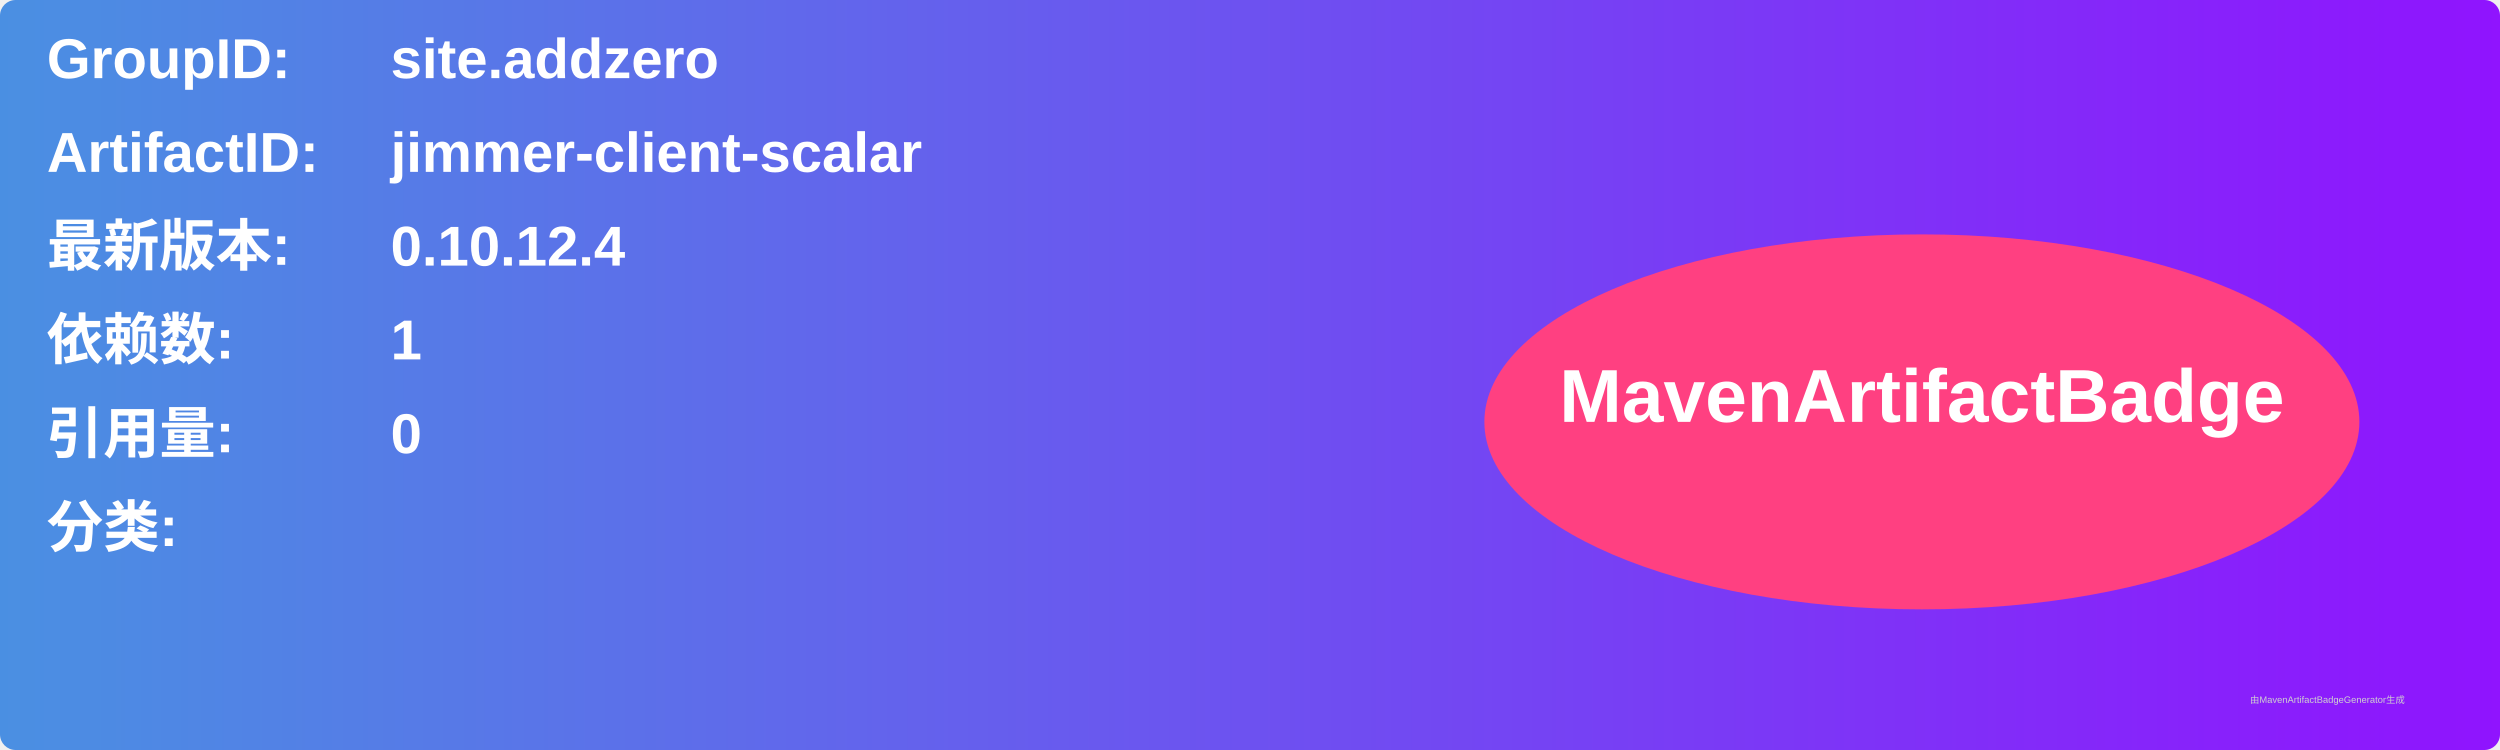
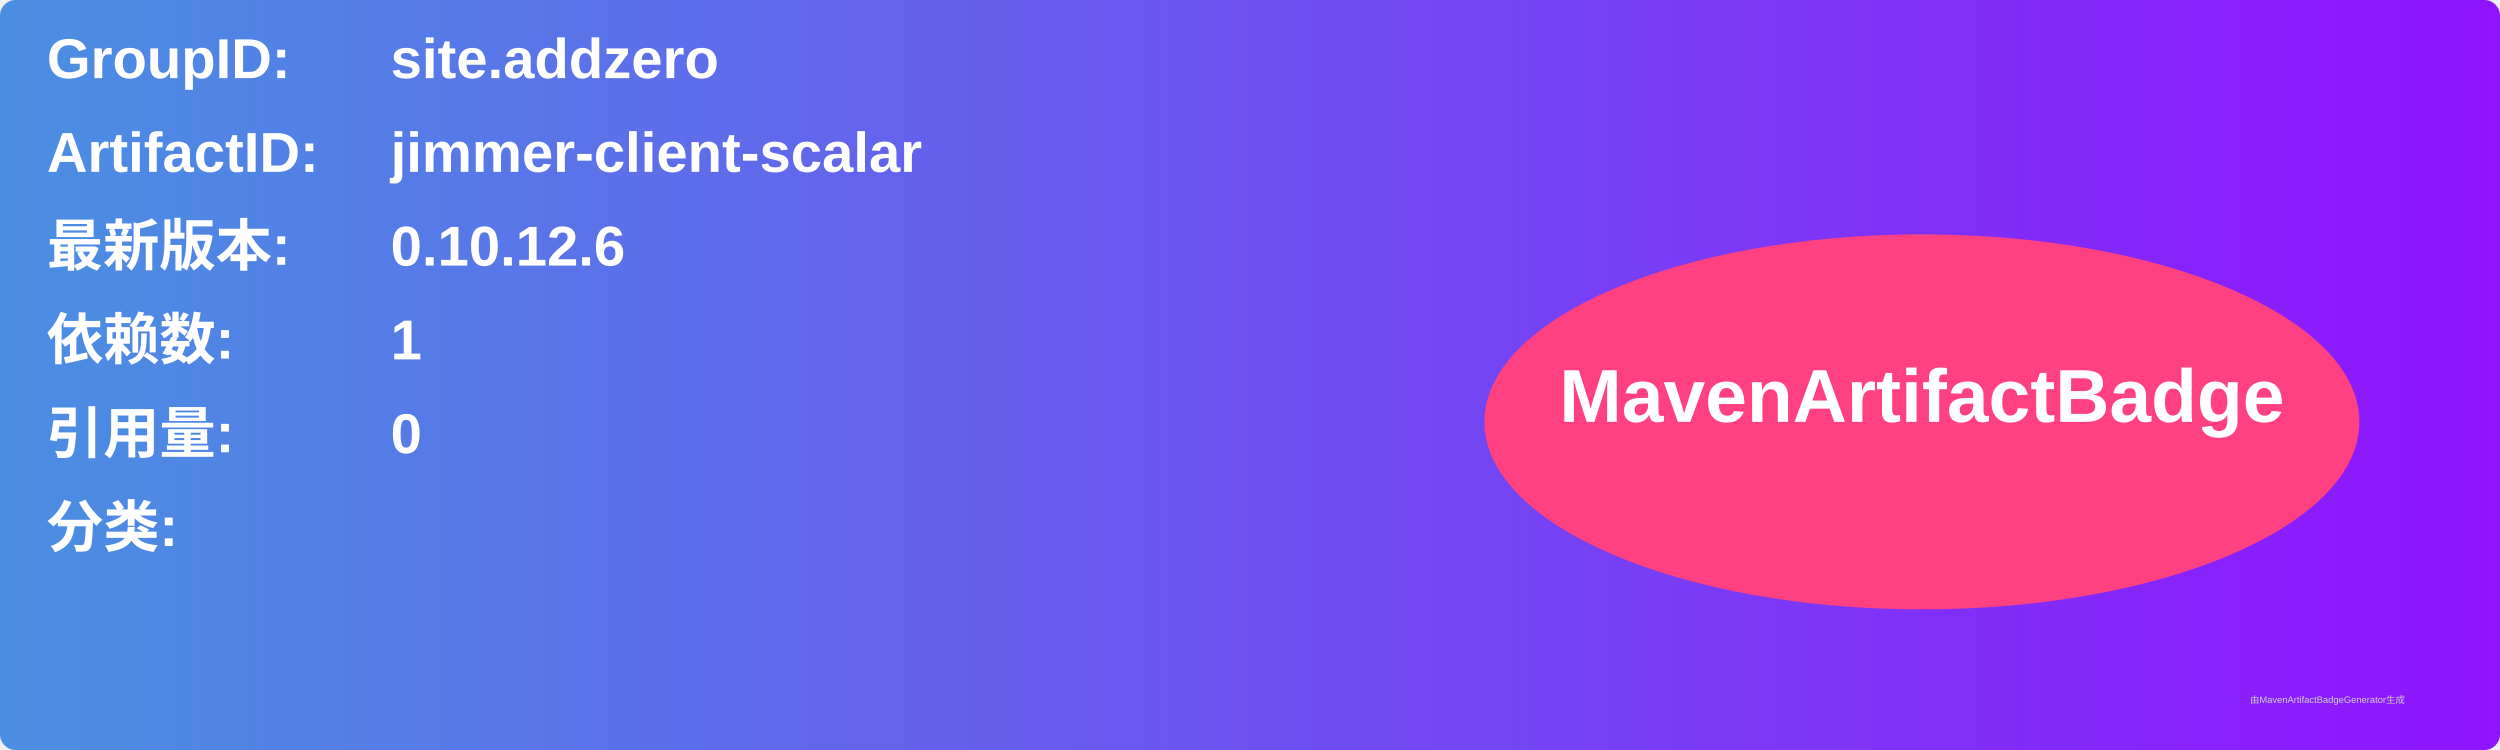
<svg xmlns="http://www.w3.org/2000/svg" width="800" height="240" viewBox="0 0 800 240">
  <linearGradient id="grad" x1="0%" y1="0%" x2="100%" y2="0%">
    <stop offset="0%" stop-color="#4a90e2" />
    <stop offset="100%" stop-color="#9013fe" />
  </linearGradient>
  <rect width="100%" height="100%" rx="5" ry="5" fill="url(#grad)" />
  <g transform="translate(15, 15)">
    <text x="0" y="10" font-family="Arial" font-size="18" fill="white" font-weight="bold" width="260">GroupID:</text>
    <text x="110" y="10" font-family="Arial" font-size="18" fill="white" font-weight="bold" width="460">site.addzero</text>
    <text x="0" y="40" font-family="Arial" font-size="18" fill="white" font-weight="bold" width="260">ArtifactID:</text>
    <text x="110" y="40" font-family="Arial" font-size="18" fill="white" font-weight="bold" width="460">jimmer-client-scalar</text>
    <text x="0" y="70" font-family="Arial" font-size="18" fill="white" font-weight="bold">最新版本:</text>
    <text x="110" y="70" font-family="Arial" font-size="18" fill="white" font-weight="bold">
-       <tspan font-weight="bold">0.10.12.4</tspan>
+       <tspan font-weight="bold">0.10.12.6</tspan>
    </text>
    <text x="0" y="100" font-family="Arial" font-size="18" fill="white" font-weight="bold">依赖数: </text>
    <text x="110" y="100" font-family="Arial" font-size="18" fill="white">
      <tspan font-weight="bold">1</tspan>
    </text>
    <text x="0" y="130" font-family="Arial" font-size="18" fill="white" font-weight="bold">引用量: </text>
    <text x="110" y="130" font-family="Arial" font-size="18" fill="white">
      <tspan font-weight="bold">0</tspan>
    </text>
    <text x="0" y="160" font-family="Arial" font-size="18" fill="white" font-weight="bold">分类:</text>
    <text x="10" y="190" font-family="Arial" font-size="10" fill="white">
      <tspan font-weight="bold" />
    </text>
    <ellipse cx="600" cy="120" rx="140" ry="60" fill="#ff4081" />
    <text x="600" y="120" text-anchor="middle" font-family="Arial" font-size="24" fill="white" font-weight="bold">MavenArtifactBadge</text>
  </g>
  <text x="720" y="225" font-family="Arial" font-size="3" fill="#d0d0d0">由MavenArtifactBadgeGenerator生成</text>
</svg>
